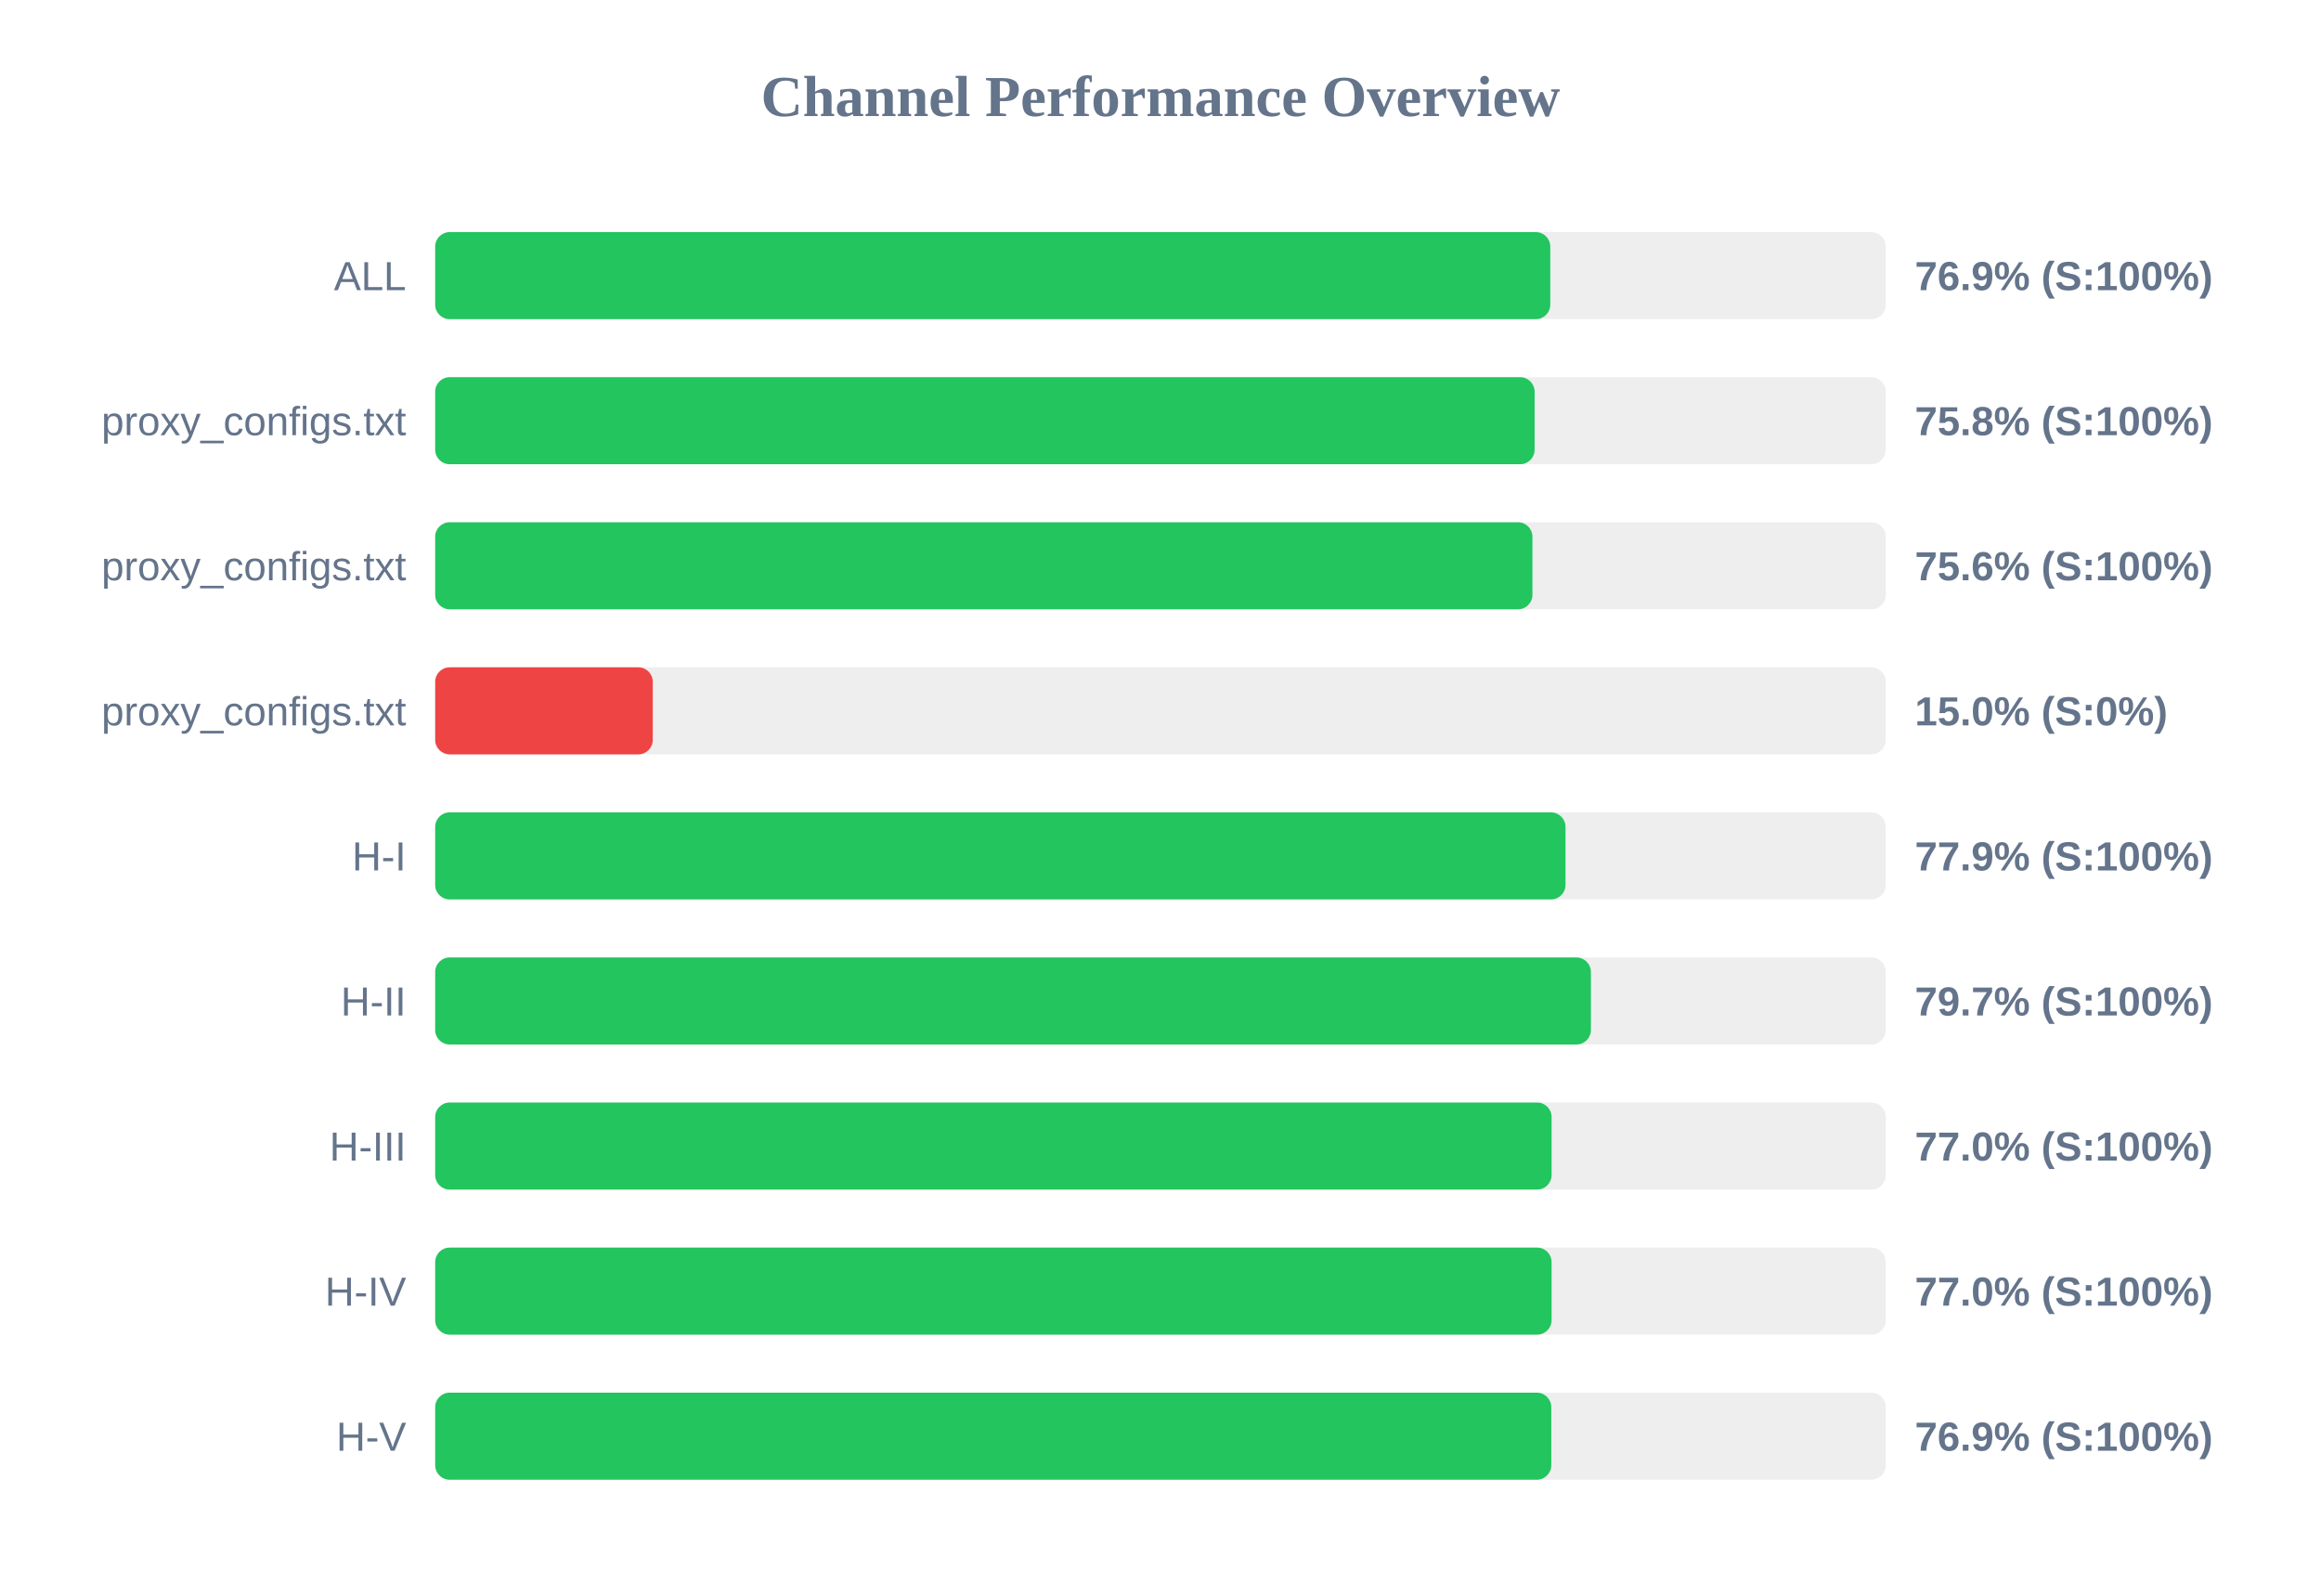
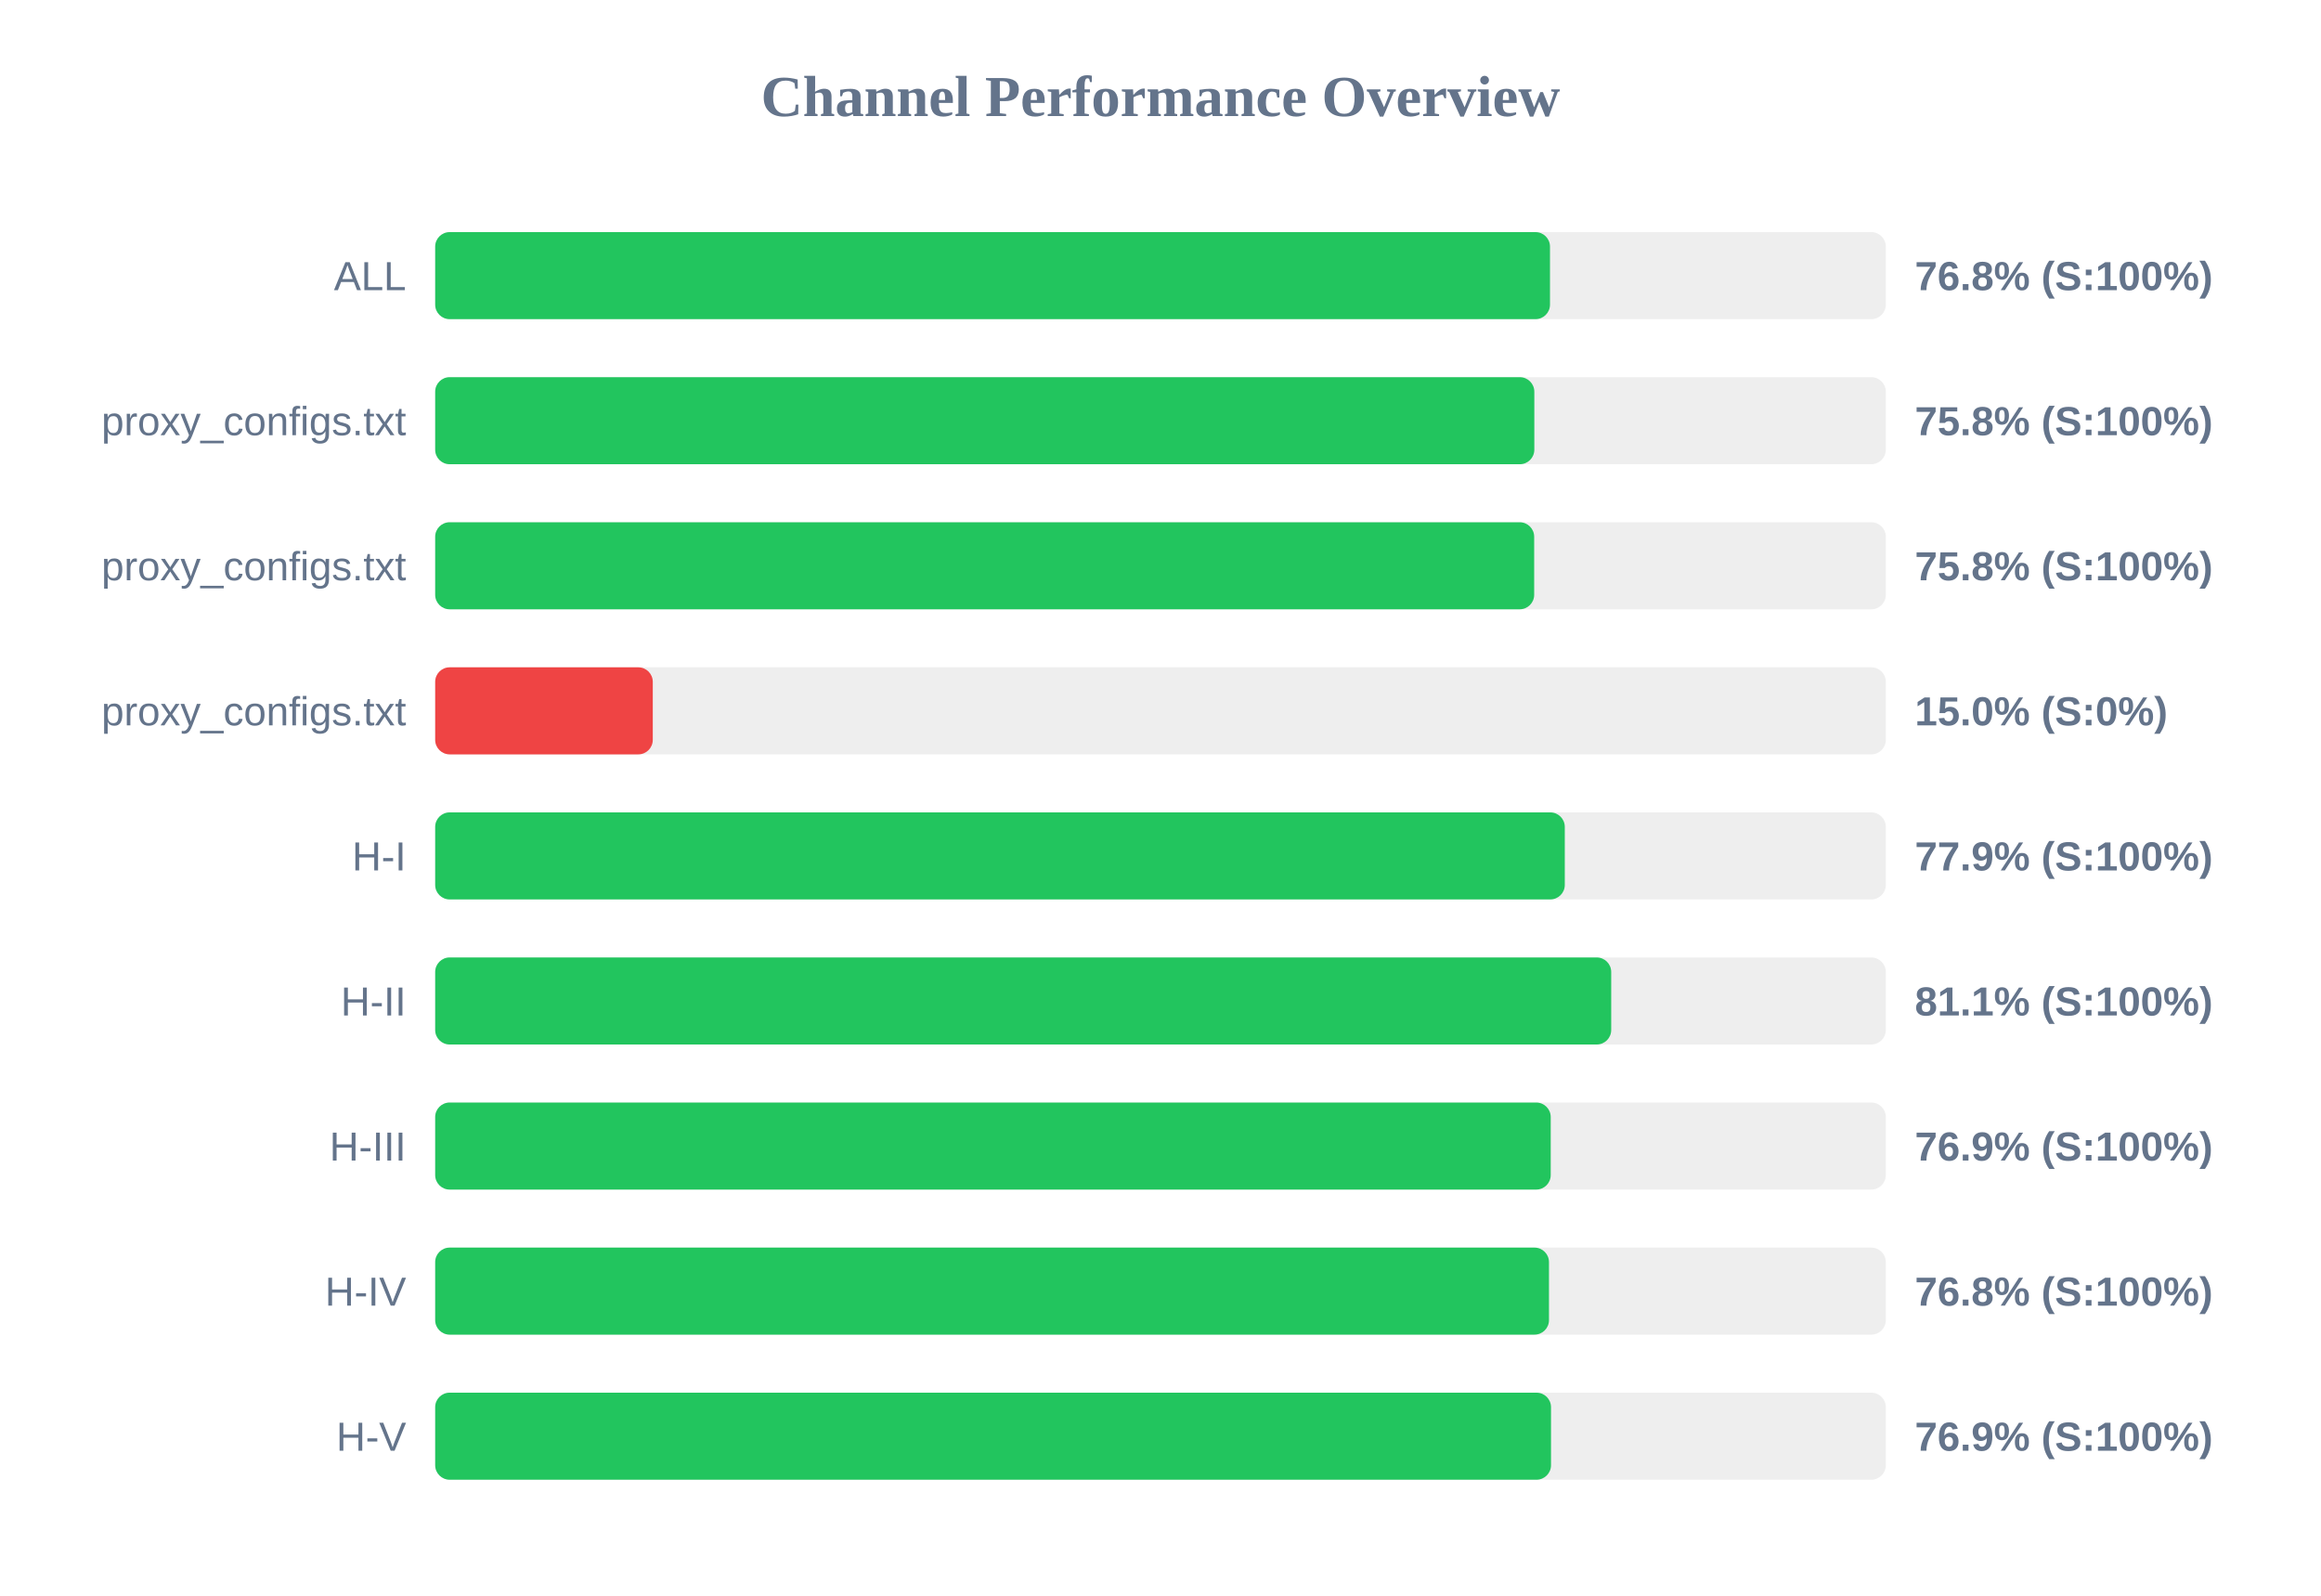
<svg xmlns="http://www.w3.org/2000/svg" width="800" height="550" version="1.1">
  <style>
        .row { font: 14px Arial; fill: #64748b; }
        .score { font: bold 14px Arial; fill: #64748b; }
    </style>
  <text x="400" y="40" text-anchor="middle" font-size="20px" font-weight="bold" fill="#64748b">Channel Performance Overview</text>
  <rect x="150" y="80" width="500" height="30" fill="#eee" rx="5" />
-   <rect x="150" y="80" width="384.35" height="30" fill="#22c55e" rx="5" />
+   <rect x="150" y="80" width="384.25" height="30" fill="#22c55e" rx="5" />
  <text x="140" y="100" text-anchor="end" class="row">ALL</text>
-   <text x="660" y="100" text-anchor="start" class="score">76.9% (S:100%)</text>
+   <text x="660" y="100" text-anchor="start" class="score">76.8% (S:100%)</text>
  <rect x="150" y="130" width="500" height="30" fill="#eee" rx="5" />
-   <rect x="150" y="130" width="378.95" height="30" fill="#22c55e" rx="5" />
+   <rect x="150" y="130" width="378.85" height="30" fill="#22c55e" rx="5" />
  <text x="140" y="150" text-anchor="end" class="row">proxy_configs.txt</text>
  <text x="660" y="150" text-anchor="start" class="score">75.8% (S:100%)</text>
  <rect x="150" y="180" width="500" height="30" fill="#eee" rx="5" />
-   <rect x="150" y="180" width="378.2" height="30" fill="#22c55e" rx="5" />
+   <rect x="150" y="180" width="378.8" height="30" fill="#22c55e" rx="5" />
  <text x="140" y="200" text-anchor="end" class="row">proxy_configs.txt</text>
-   <text x="660" y="200" text-anchor="start" class="score">75.6% (S:100%)</text>
+   <text x="660" y="200" text-anchor="start" class="score">75.8% (S:100%)</text>
  <rect x="150" y="230" width="500" height="30" fill="#eee" rx="5" />
  <rect x="150" y="230" width="75.0" height="30" fill="#ef4444" rx="5" />
  <text x="140" y="250" text-anchor="end" class="row">proxy_configs.txt</text>
  <text x="660" y="250" text-anchor="start" class="score">15.0% (S:0%)</text>
  <rect x="150" y="280" width="500" height="30" fill="#eee" rx="5" />
-   <rect x="150" y="280" width="389.6" height="30" fill="#22c55e" rx="5" />
+   <rect x="150" y="280" width="389.35" height="30" fill="#22c55e" rx="5" />
  <text x="140" y="300" text-anchor="end" class="row">H-I</text>
  <text x="660" y="300" text-anchor="start" class="score">77.9% (S:100%)</text>
  <rect x="150" y="330" width="500" height="30" fill="#eee" rx="5" />
-   <rect x="150" y="330" width="398.35" height="30" fill="#22c55e" rx="5" />
+   <rect x="150" y="330" width="405.35" height="30" fill="#22c55e" rx="5" />
  <text x="140" y="350" text-anchor="end" class="row">H-II</text>
-   <text x="660" y="350" text-anchor="start" class="score">79.7% (S:100%)</text>
+   <text x="660" y="350" text-anchor="start" class="score">81.1% (S:100%)</text>
  <rect x="150" y="380" width="500" height="30" fill="#eee" rx="5" />
-   <rect x="150" y="380" width="384.8" height="30" fill="#22c55e" rx="5" />
+   <rect x="150" y="380" width="384.5" height="30" fill="#22c55e" rx="5" />
  <text x="140" y="400" text-anchor="end" class="row">H-III</text>
-   <text x="660" y="400" text-anchor="start" class="score">77.0% (S:100%)</text>
+   <text x="660" y="400" text-anchor="start" class="score">76.9% (S:100%)</text>
  <rect x="150" y="430" width="500" height="30" fill="#eee" rx="5" />
-   <rect x="150" y="430" width="384.8" height="30" fill="#22c55e" rx="5" />
+   <rect x="150" y="430" width="383.9" height="30" fill="#22c55e" rx="5" />
  <text x="140" y="450" text-anchor="end" class="row">H-IV</text>
-   <text x="660" y="450" text-anchor="start" class="score">77.0% (S:100%)</text>
+   <text x="660" y="450" text-anchor="start" class="score">76.8% (S:100%)</text>
  <rect x="150" y="480" width="500" height="30" fill="#eee" rx="5" />
-   <rect x="150" y="480" width="384.7" height="30" fill="#22c55e" rx="5" />
+   <rect x="150" y="480" width="384.6" height="30" fill="#22c55e" rx="5" />
  <text x="140" y="500" text-anchor="end" class="row">H-V</text>
  <text x="660" y="500" text-anchor="start" class="score">76.9% (S:100%)</text>
</svg>
